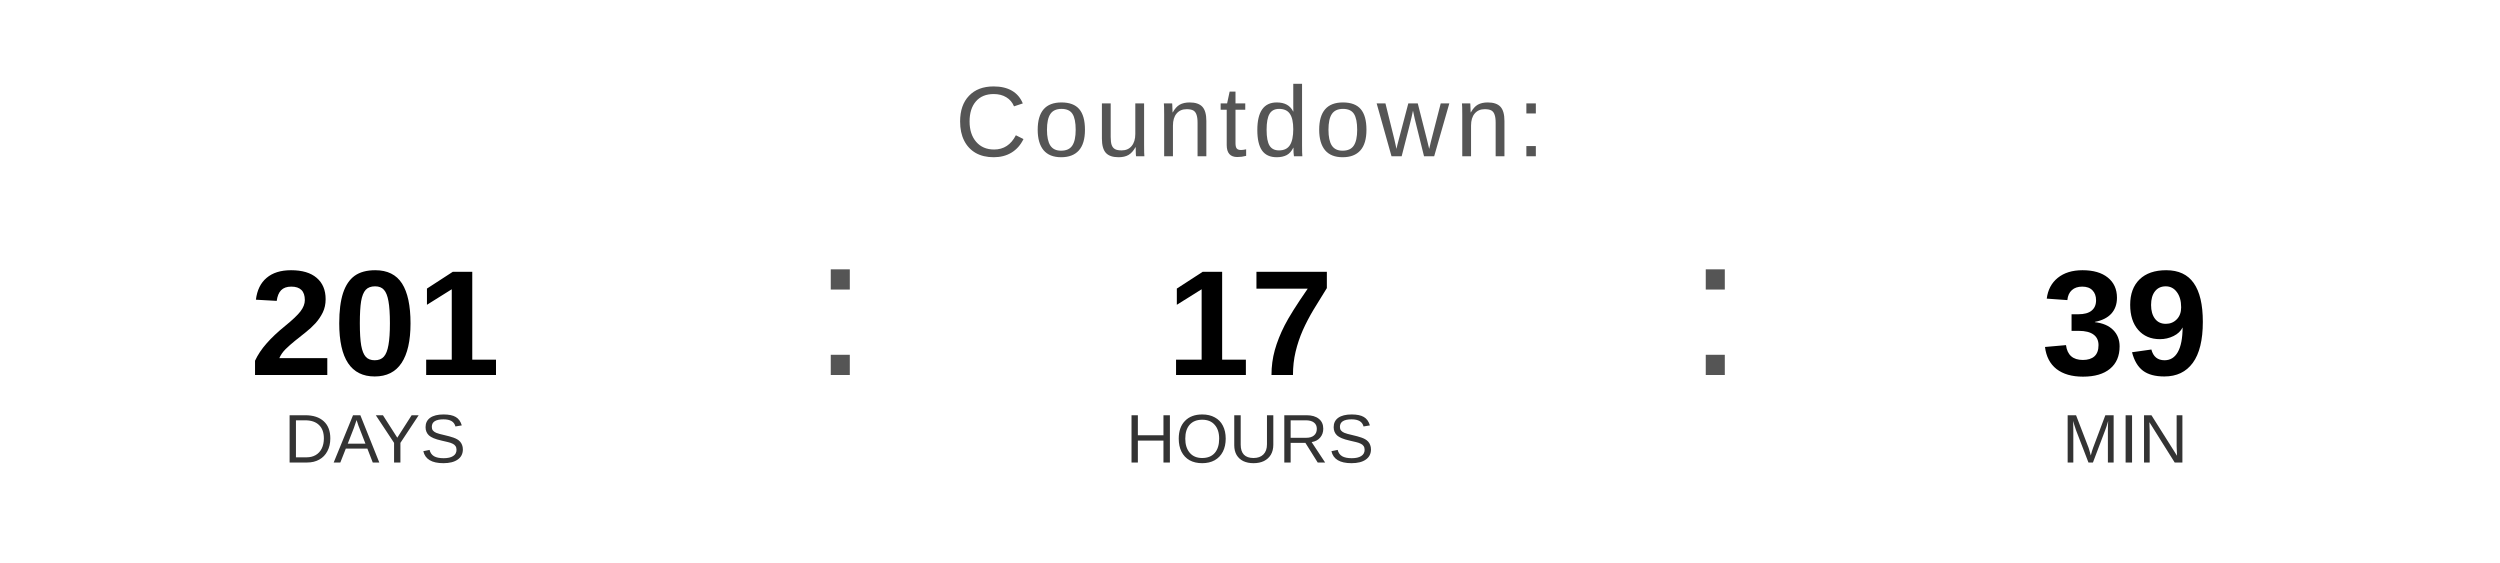
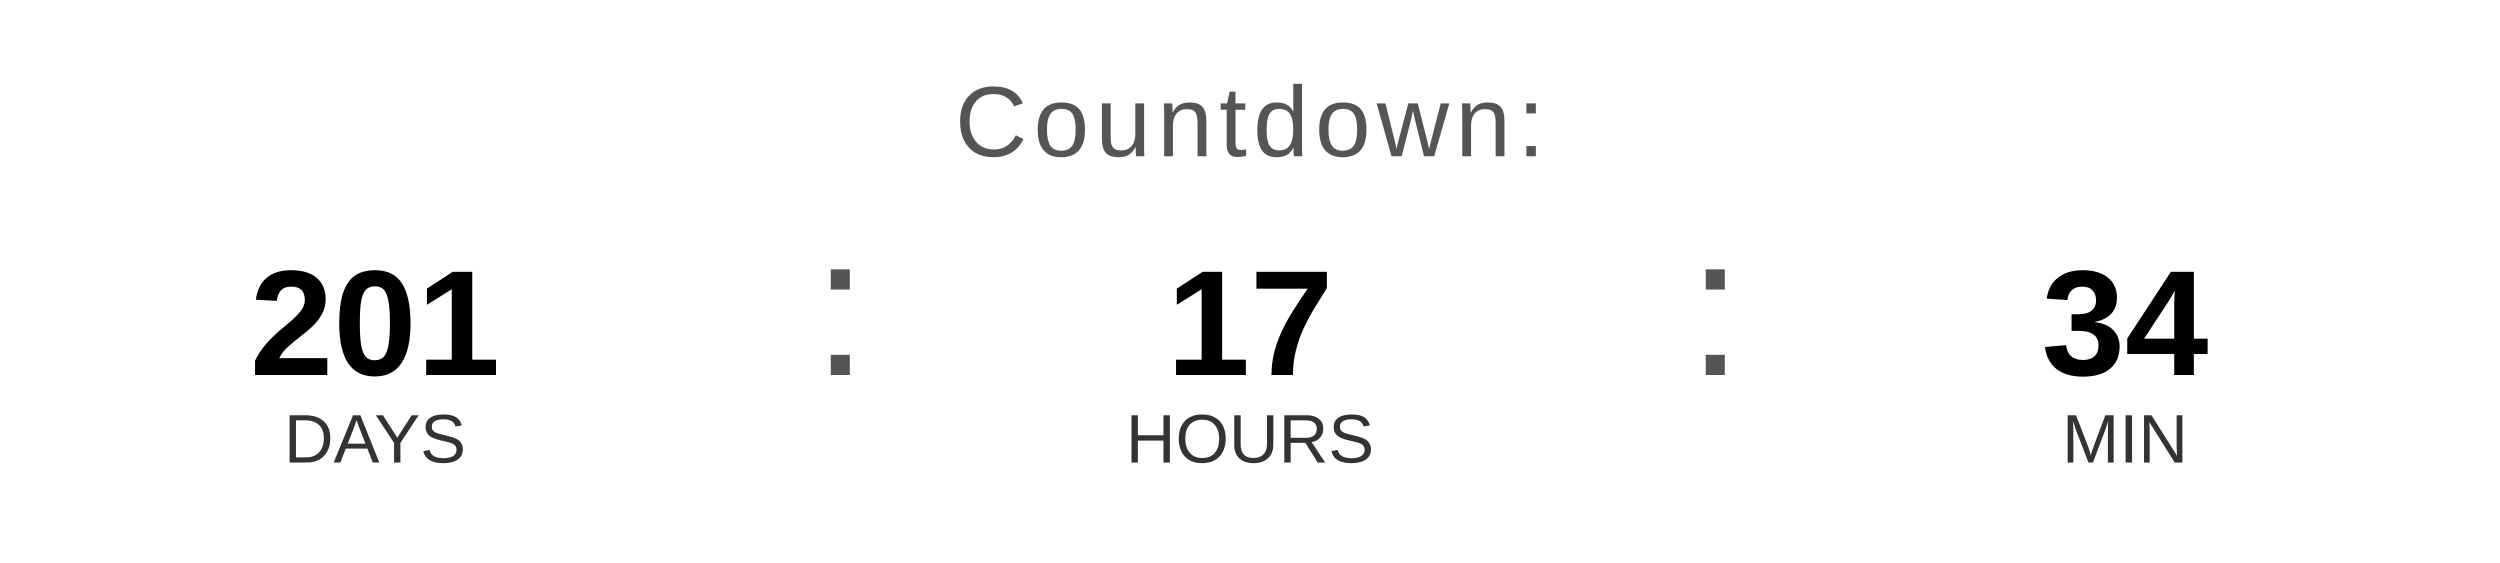
<svg xmlns="http://www.w3.org/2000/svg" width="400" height="90" viewBox="0 0 400 90">
  <text x="200" y="25" font-family="Arial, Helvetica, sans-serif" font-size="16" fill="#555555" text-anchor="middle" letter-spacing="1">
    Countdown:
  </text>
  <text x="60" y="60" font-family="Arial, Helvetica, sans-serif" font-size="24" font-weight="bold" fill="#000000" text-anchor="middle">201</text>
  <text x="60" y="74" font-family="Arial, Helvetica, sans-serif" font-size="11" fill="#333333" text-anchor="middle">DAYS</text>
  <text x="130" y="60" font-family="Arial, sans-serif" font-size="32" fill="#555555">:</text>
  <text x="200" y="60" font-family="Arial, Helvetica, sans-serif" font-size="24" font-weight="bold" fill="#000000" text-anchor="middle">17</text>
  <text x="200" y="74" font-family="Arial, Helvetica, sans-serif" font-size="11" fill="#333333" text-anchor="middle">HOURS</text>
  <text x="270" y="60" font-family="Arial, sans-serif" font-size="32" fill="#555555">:</text>
-   <text x="340" y="60" font-family="Arial, Helvetica, sans-serif" font-size="24" font-weight="bold" fill="#000000" text-anchor="middle">39</text>
+   <text x="340" y="60" font-family="Arial, Helvetica, sans-serif" font-size="24" font-weight="bold" fill="#000000" text-anchor="middle">34</text>
  <text x="340" y="74" font-family="Arial, Helvetica, sans-serif" font-size="11" fill="#333333" text-anchor="middle">MIN</text>
</svg>
